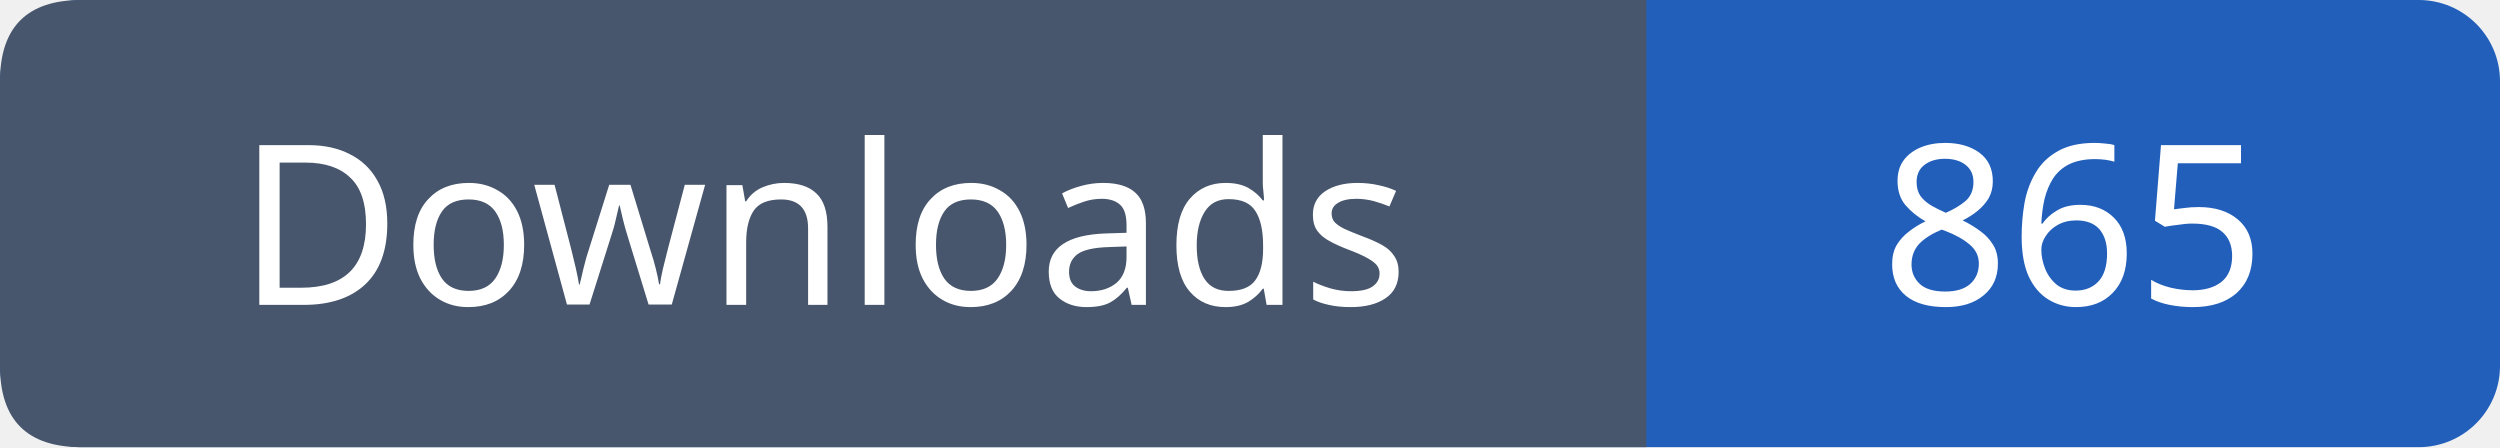
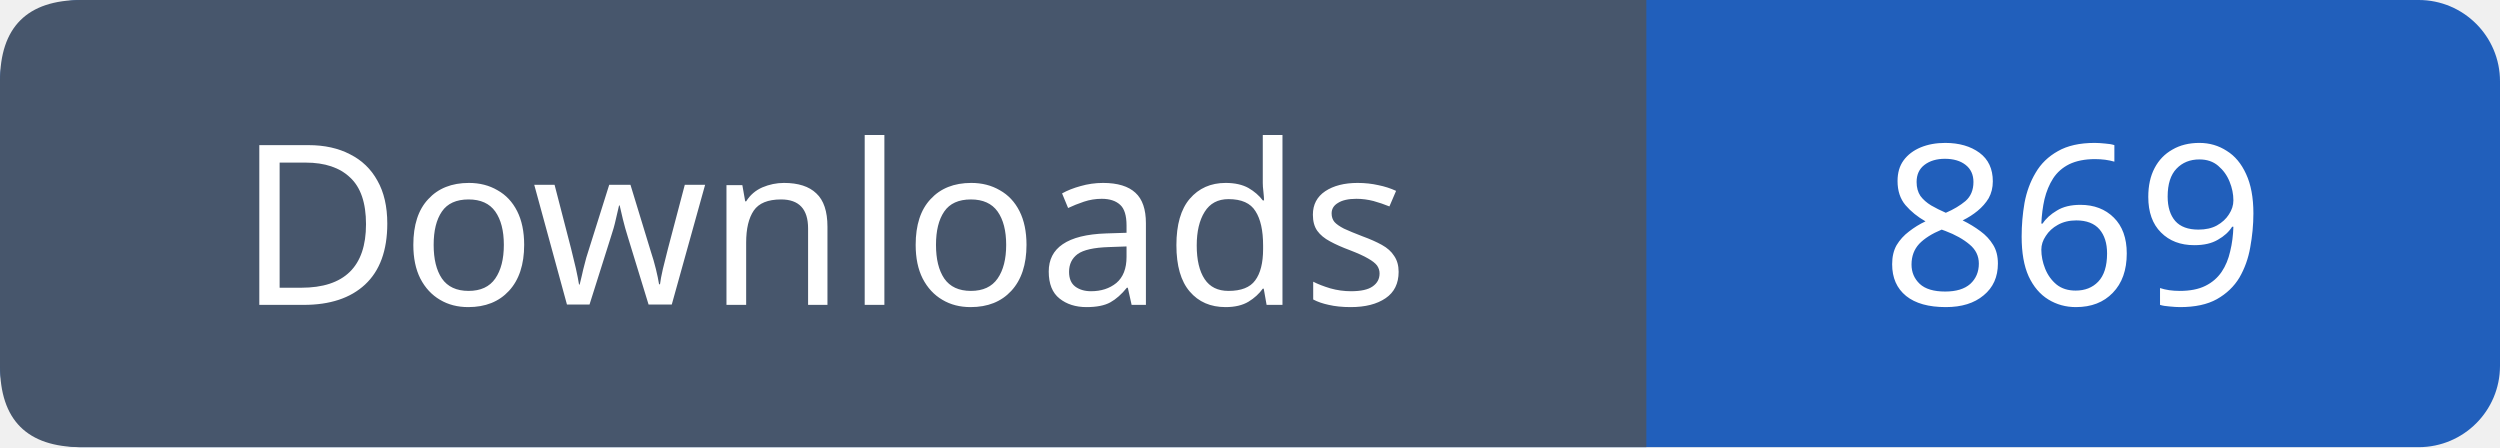
- <svg xmlns="http://www.w3.org/2000/svg" width="123" height="22" role="img" aria-label="Downloads: 865">
+ <svg xmlns="http://www.w3.org/2000/svg" width="123" height="22" role="img" aria-label="Downloads: 869">
  <rect width="123" height="22" rx="4" fill="#215fbb" />
  <path fill="#47566c" d="M4 0h77v22H4q-4 0-4-4V4q0-4 4-4" />
  <g font-family="Verdana,sans-serif" font-size="11" fill="white" text-anchor="middle">
    <text x="40.5" y="15">Downloads</text>
-     <text x="102.0" y="15">865</text>
+     <text x="102.0" y="15">869</text>
  </g>
</svg>
